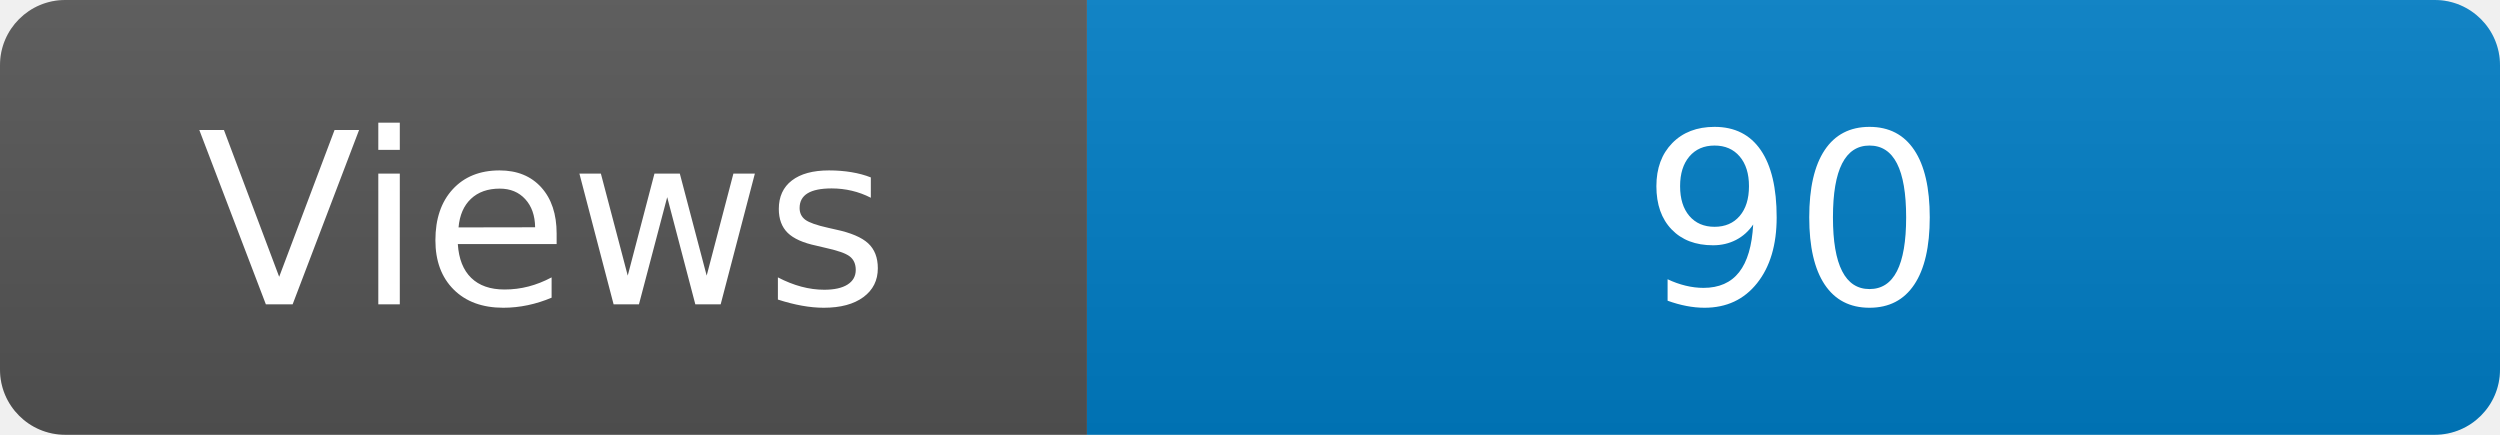
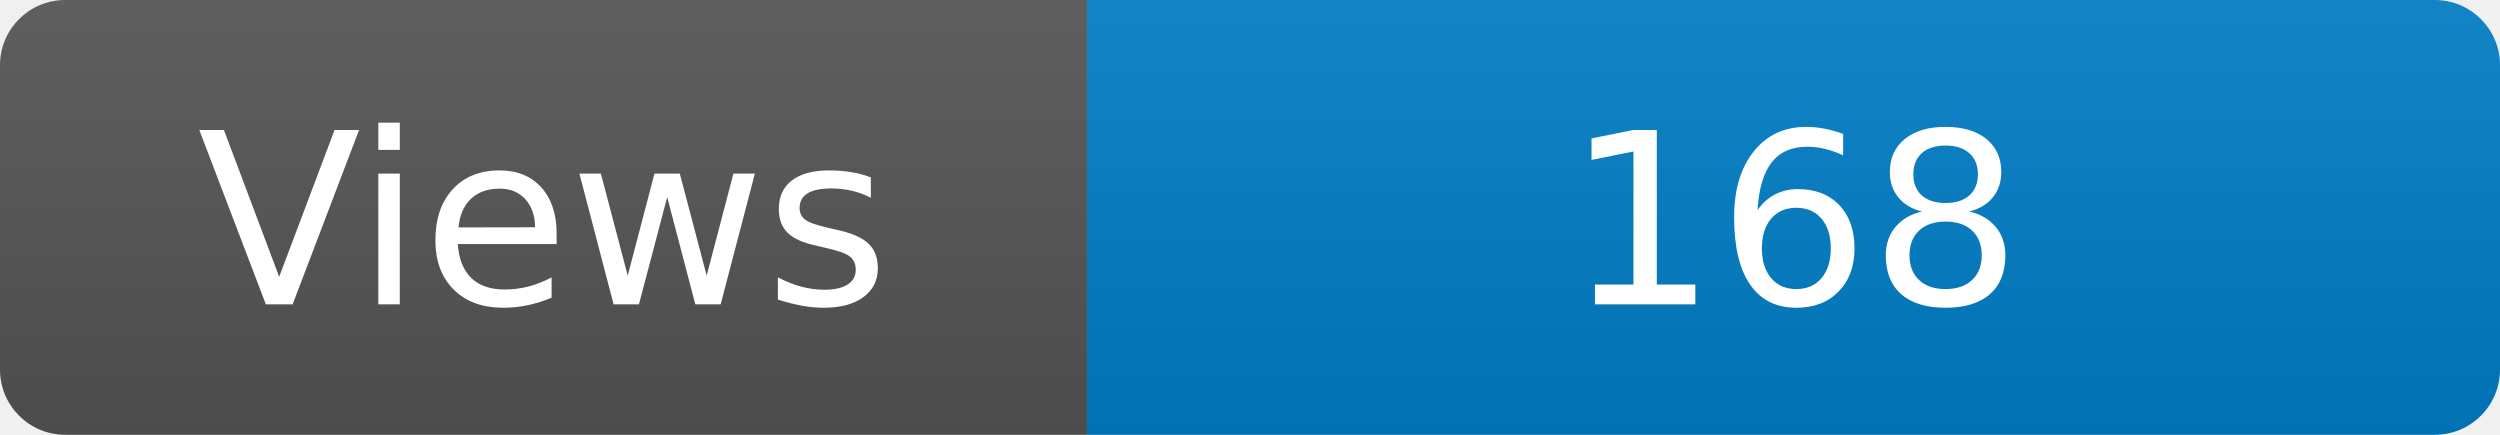
<svg xmlns="http://www.w3.org/2000/svg" width="115" height="20" role="img" aria-label="Maintained?: yes">
  <linearGradient id="s" x2="0" y2="100%">
    <stop offset="0" stop-color="#bbb" stop-opacity=".1" />
    <stop offset="1" stop-opacity=".1" />
  </linearGradient>
  <clipPath id="r">
    <rect width="115" height="20" rx="3" fill="#fff" />
  </clipPath>
  <g clip-path="url(#r)">
    <rect width="50" height="20" fill="#555" />
    <rect x="50" width="160" height="20" fill="#007ec6" />
    <rect width="115" height="20" fill="url(#s)" />
  </g>
  <g fill="#fff" text-anchor="middle" font-family="Verdana,Geneva,DejaVu Sans,sans-serif" font-size="110">
    <text x="250" y="140" transform="scale(.1)" fill="#fff">Views</text>
-     <text x="825" y="140" transform="scale(.1)" fill="#fff">90</text>
+     <text x="825" y="140" transform="scale(.1)" fill="#fff">168</text>
  </g>
</svg>
